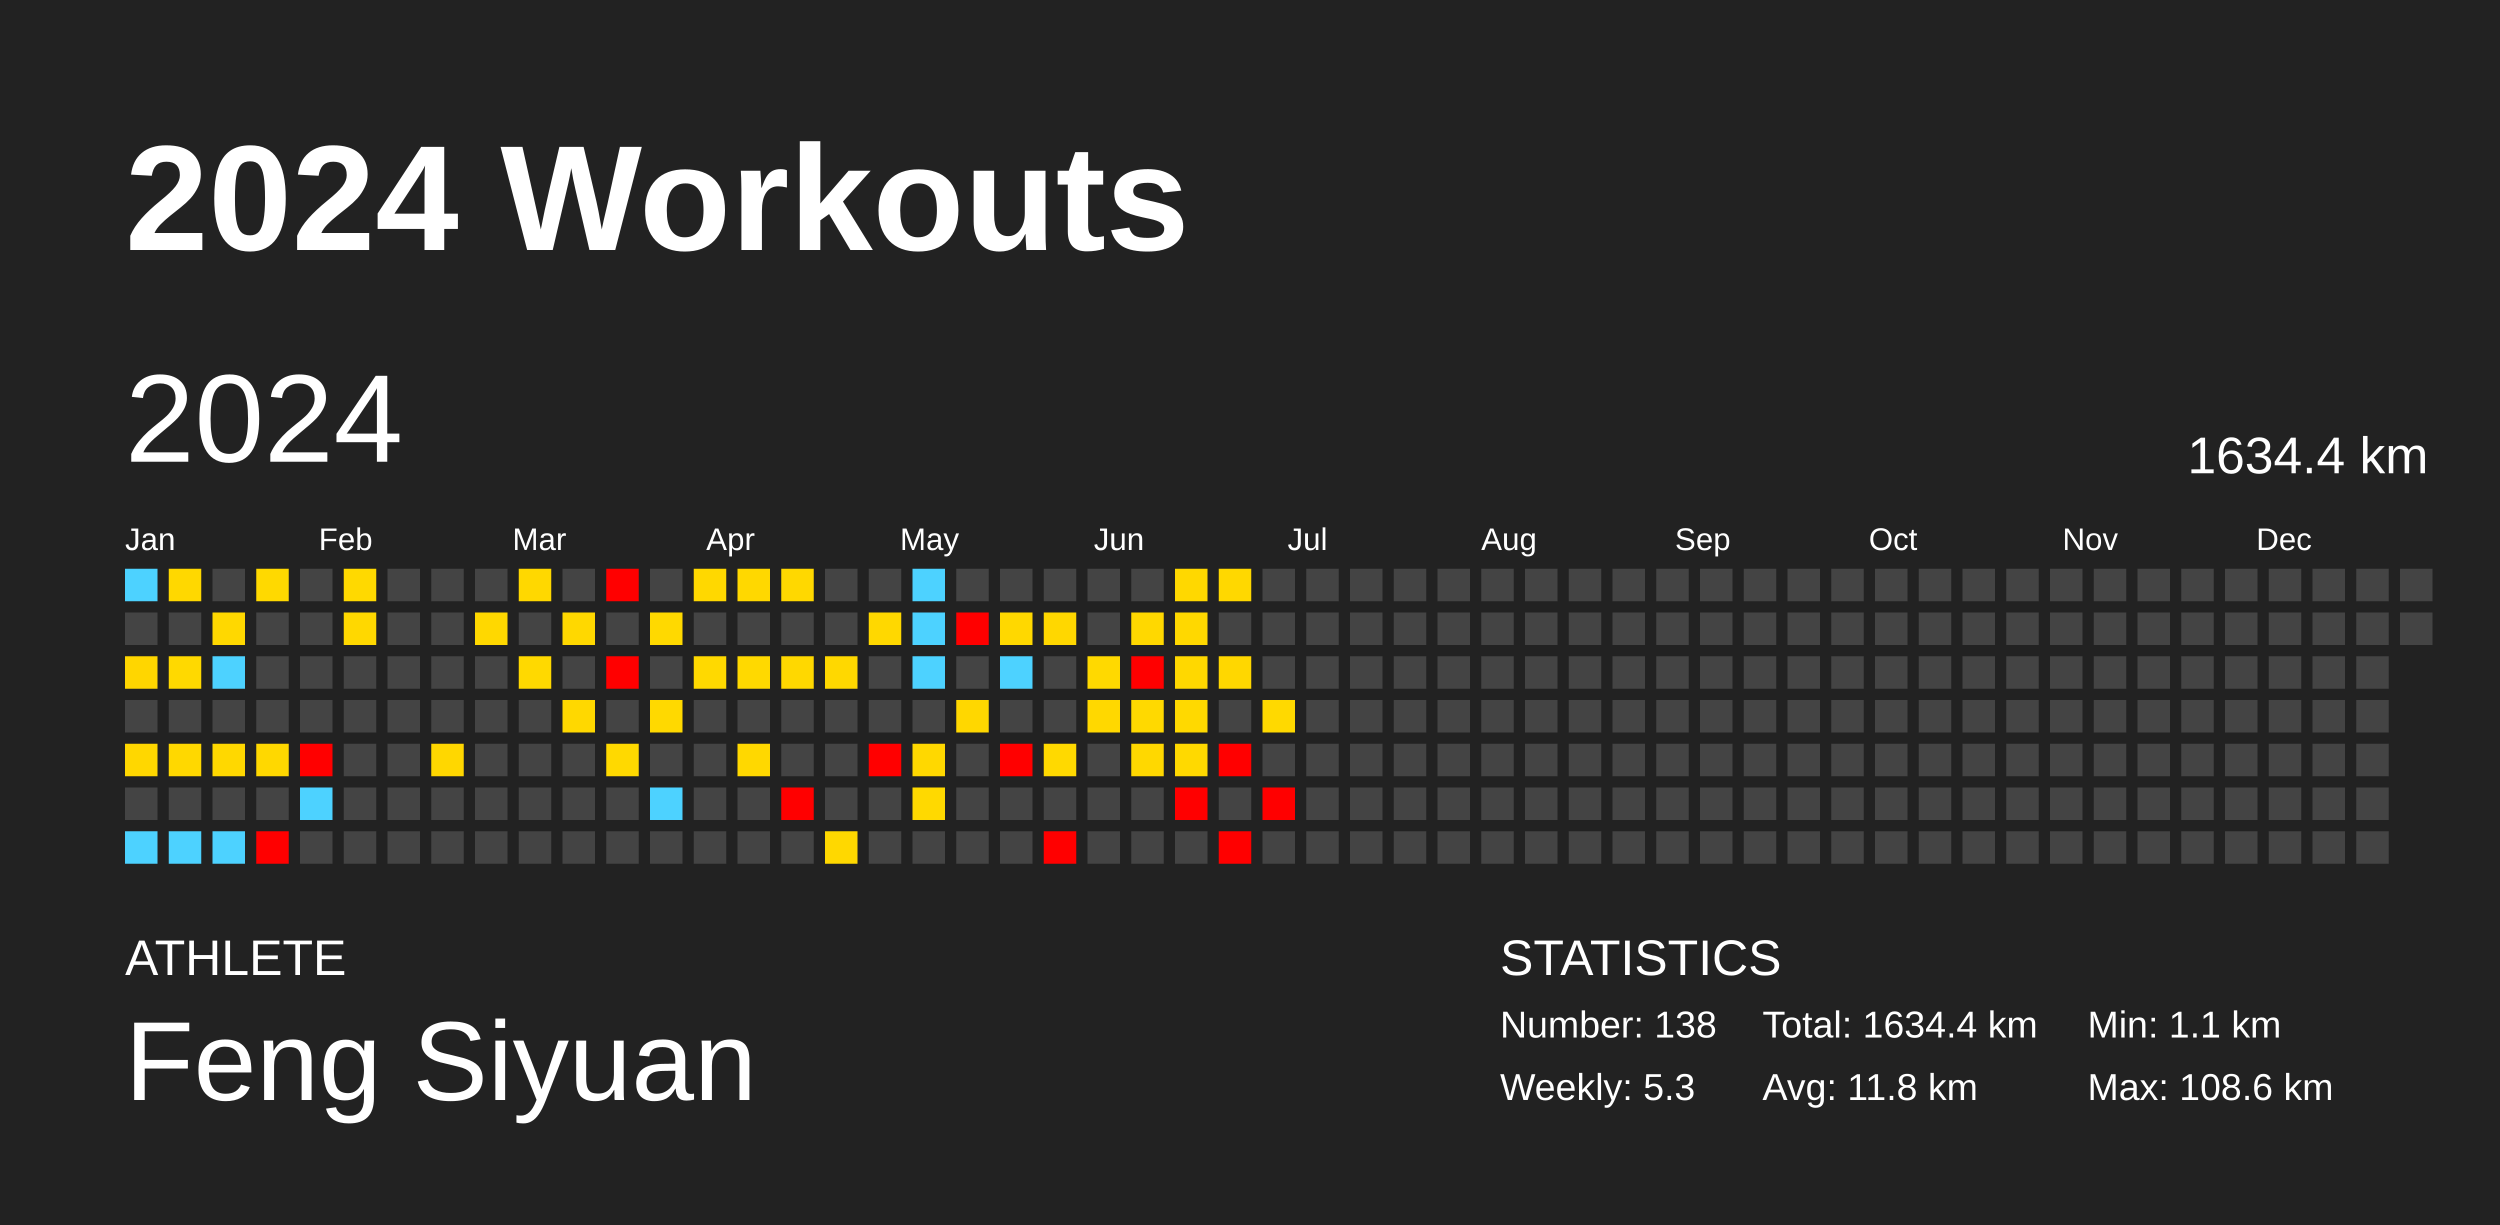
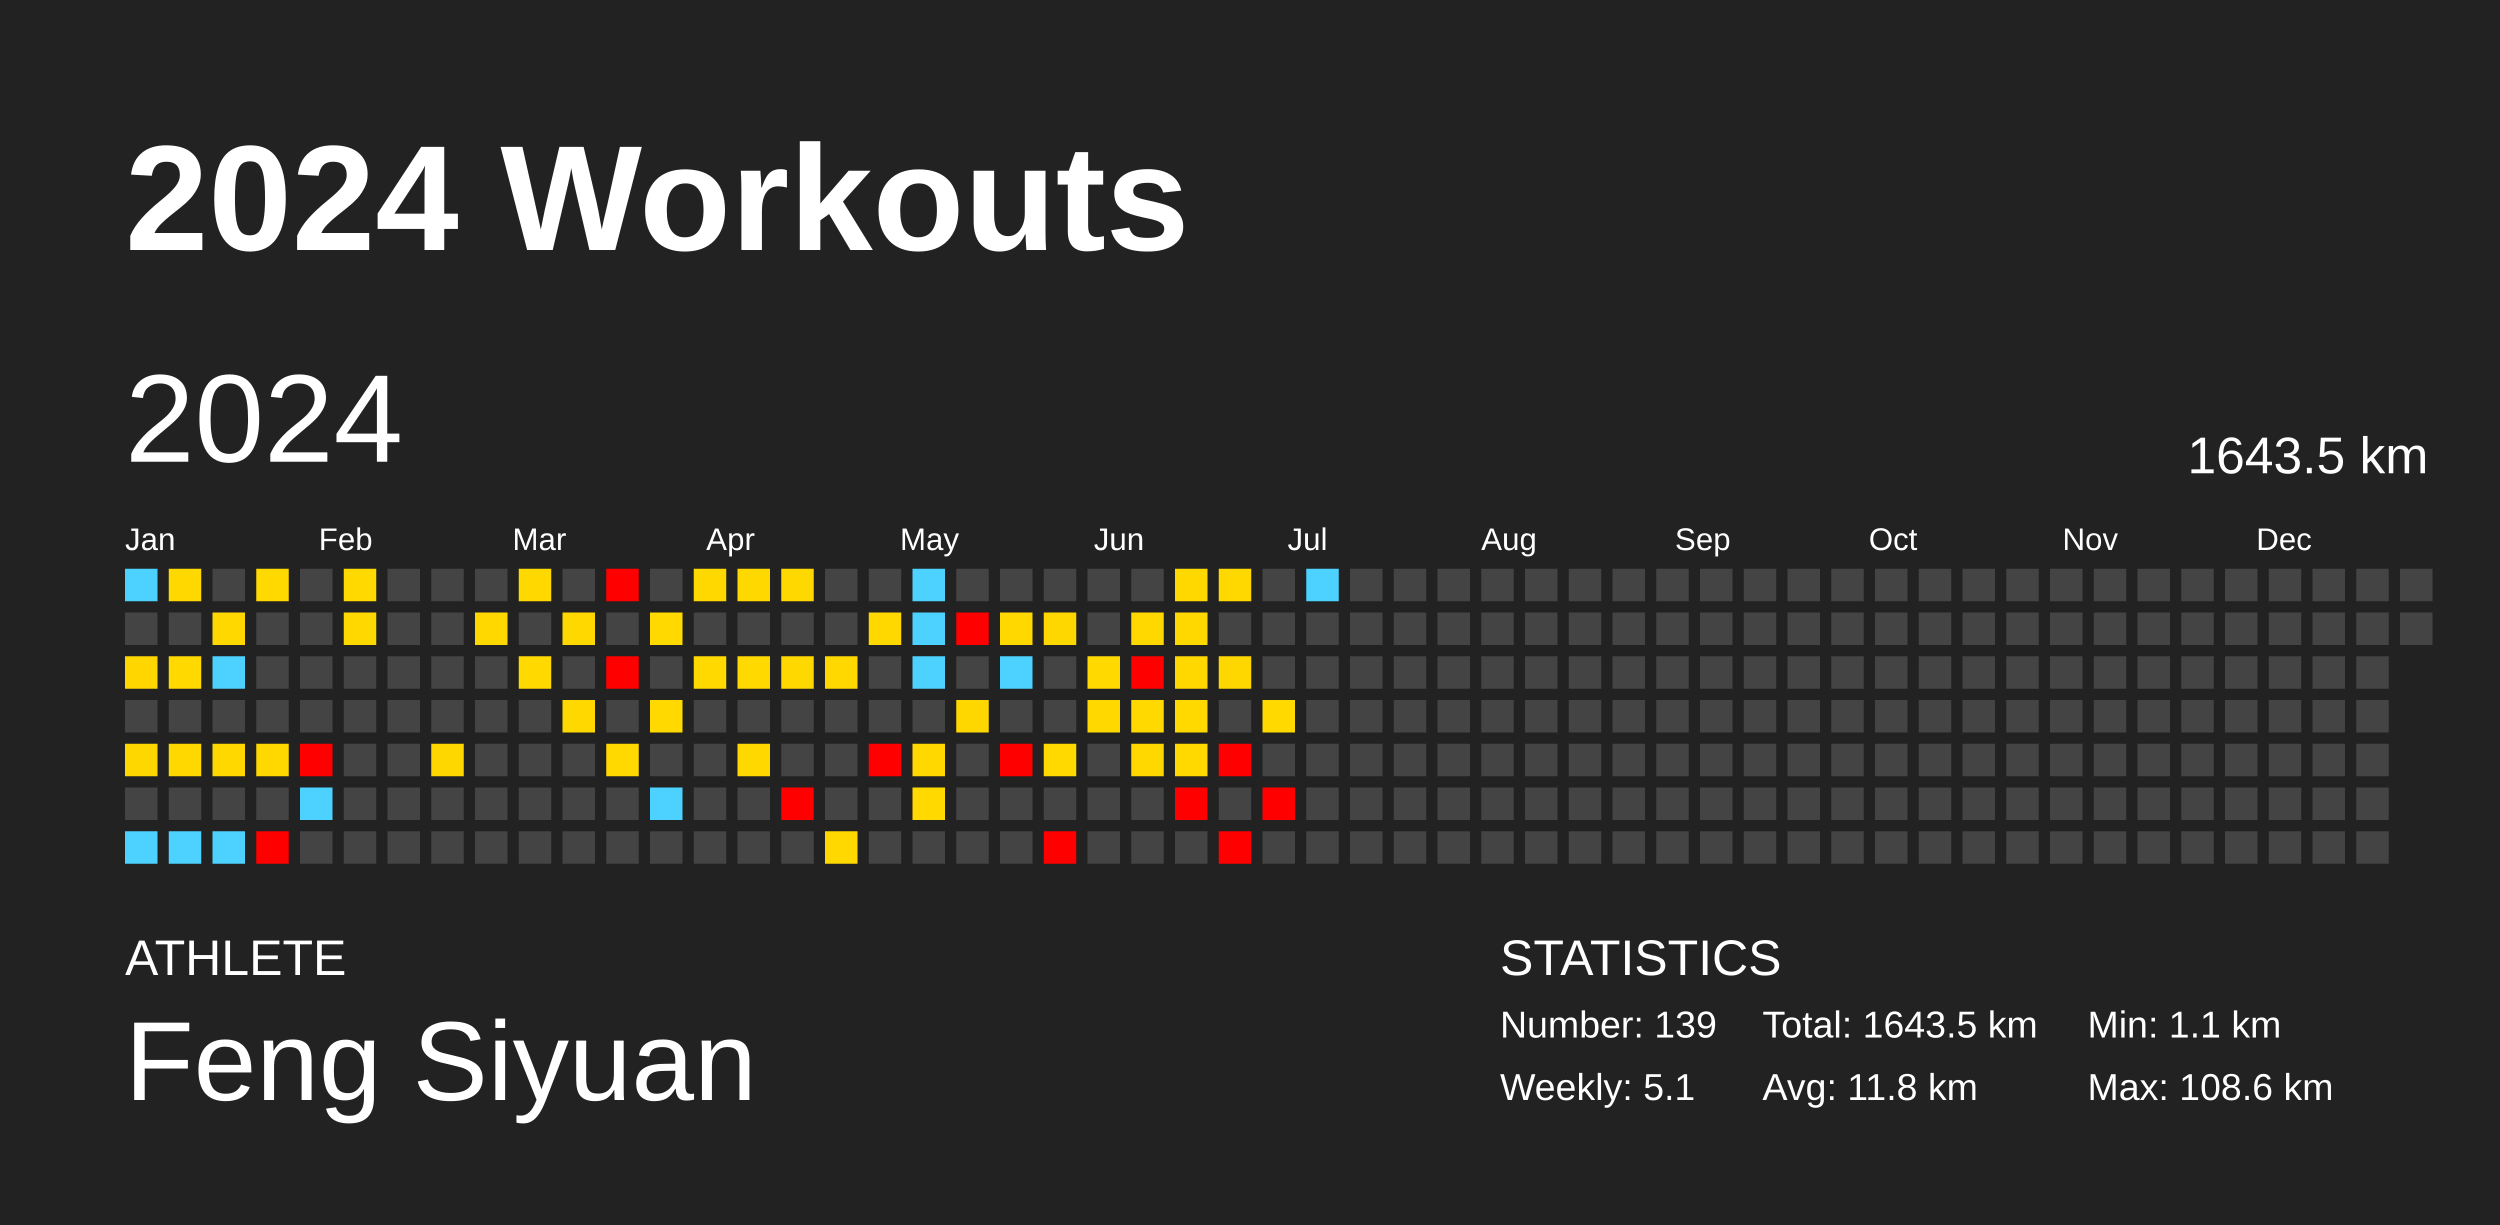
<svg xmlns="http://www.w3.org/2000/svg" baseProfile="full" height="98mm" version="1.1" viewBox="0,0,200,98" width="200mm">
  <defs />
  <rect fill="#222222" height="98" width="200" x="0" y="0" />
  <text fill="#FFFFFF" style="font-size:12px; font-family:Arial; font-weight:bold;" x="10" y="20">2024 Workouts</text>
  <text fill="#FFFFFF" style="font-size:4px; font-family:Arial" x="10" y="78">ATHLETE</text>
  <text fill="#FFFFFF" style="font-size:9px; font-family:Arial" x="10" y="88">Feng Siyuan</text>
  <text fill="#FFFFFF" style="font-size:4px; font-family:Arial" x="120" y="78">STATISTICS</text>
-   <text fill="#FFFFFF" style="font-size:3px; font-family:Arial" x="120" y="83">Number: 138</text>
-   <text fill="#FFFFFF" style="font-size:3px; font-family:Arial" x="120" y="88">Weekly: 5.3</text>
-   <text fill="#FFFFFF" style="font-size:3px; font-family:Arial" x="141" y="83">Total: 1634.4 km</text>
+   <text fill="#FFFFFF" style="font-size:3px; font-family:Arial" x="120" y="83">Number: 139</text>
+   <text fill="#FFFFFF" style="font-size:3px; font-family:Arial" x="120" y="88">Weekly: 5.1</text>
+   <text fill="#FFFFFF" style="font-size:3px; font-family:Arial" x="141" y="83">Total: 1643.5 km</text>
  <text fill="#FFFFFF" style="font-size:3px; font-family:Arial" x="141" y="88">Avg: 11.8 km</text>
  <text fill="#FFFFFF" style="font-size:3px; font-family:Arial" x="167" y="83">Min: 1.1 km</text>
  <text fill="#FFFFFF" style="font-size:3px; font-family:Arial" x="167" y="88">Max: 108.6 km</text>
  <text dominant-baseline="hanging" fill="#FFFFFF" style="font-size:10.0px; font-family:Arial;" x="10" y="30">2024</text>
-   <text dominant-baseline="hanging" fill="#FFFFFF" style="font-size:4.125px; font-family:Arial;" x="175" y="35">1634.4 km</text>
+   <text dominant-baseline="hanging" fill="#FFFFFF" style="font-size:4.125px; font-family:Arial;" x="175" y="35">1643.5 km</text>
  <text fill="#FFFFFF" style="font-size:2.5px; font-family:Arial" x="10.0" y="44">Jan</text>
  <text fill="#FFFFFF" style="font-size:2.5px; font-family:Arial" x="25.5" y="44">Feb</text>
  <text fill="#FFFFFF" style="font-size:2.5px; font-family:Arial" x="41.0" y="44">Mar</text>
  <text fill="#FFFFFF" style="font-size:2.5px; font-family:Arial" x="56.5" y="44">Apr</text>
  <text fill="#FFFFFF" style="font-size:2.5px; font-family:Arial" x="72.0" y="44">May</text>
  <text fill="#FFFFFF" style="font-size:2.5px; font-family:Arial" x="87.5" y="44">Jun</text>
  <text fill="#FFFFFF" style="font-size:2.5px; font-family:Arial" x="103.0" y="44">Jul</text>
  <text fill="#FFFFFF" style="font-size:2.5px; font-family:Arial" x="118.5" y="44">Aug</text>
  <text fill="#FFFFFF" style="font-size:2.5px; font-family:Arial" x="134.0" y="44">Sep</text>
  <text fill="#FFFFFF" style="font-size:2.5px; font-family:Arial" x="149.5" y="44">Oct</text>
  <text fill="#FFFFFF" style="font-size:2.5px; font-family:Arial" x="165.0" y="44">Nov</text>
  <text fill="#FFFFFF" style="font-size:2.5px; font-family:Arial" x="180.5" y="44">Dec</text>
  <rect fill="#4dd2ff" height="2.6" width="2.6" x="10.0" y="45.5" />
  <rect fill="#444444" height="2.6" width="2.6" x="10.0" y="49.0" />
  <rect fill="#ffd600" height="2.6" width="2.6" x="10.0" y="52.5" />
  <rect fill="#444444" height="2.6" width="2.6" x="10.0" y="56.0" />
  <rect fill="#ffd700" height="2.6" width="2.6" x="10.0" y="59.5" />
  <rect fill="#444444" height="2.6" width="2.6" x="10.0" y="63.0" />
  <rect fill="#4dd2ff" height="2.6" width="2.6" x="10.0" y="66.5" />
  <rect fill="#ffd800" height="2.6" width="2.6" x="13.5" y="45.5" />
  <rect fill="#444444" height="2.6" width="2.6" x="13.5" y="49.0" />
  <rect fill="#ffd900" height="2.6" width="2.6" x="13.5" y="52.5" />
  <rect fill="#444444" height="2.6" width="2.6" x="13.5" y="56.0" />
  <rect fill="#ffd800" height="2.6" width="2.6" x="13.5" y="59.5" />
  <rect fill="#444444" height="2.6" width="2.6" x="13.5" y="63.0" />
  <rect fill="#4dd2ff" height="2.6" width="2.6" x="13.5" y="66.5" />
  <rect fill="#444444" height="2.6" width="2.6" x="17.0" y="45.5" />
  <rect fill="#ffd800" height="2.6" width="2.6" x="17.0" y="49.0" />
  <rect fill="#4dd2ff" height="2.6" width="2.6" x="17.0" y="52.5" />
  <rect fill="#444444" height="2.6" width="2.6" x="17.0" y="56.0" />
  <rect fill="#ffd800" height="2.6" width="2.6" x="17.0" y="59.5" />
  <rect fill="#444444" height="2.6" width="2.6" x="17.0" y="63.0" />
  <rect fill="#4dd2ff" height="2.6" width="2.6" x="17.0" y="66.5" />
  <rect fill="#ffd900" height="2.6" width="2.6" x="20.5" y="45.5" />
  <rect fill="#444444" height="2.6" width="2.6" x="20.5" y="49.0" />
  <rect fill="#444444" height="2.6" width="2.6" x="20.5" y="52.5" />
  <rect fill="#444444" height="2.6" width="2.6" x="20.5" y="56.0" />
  <rect fill="#ffd800" height="2.6" width="2.6" x="20.5" y="59.5" />
  <rect fill="#444444" height="2.6" width="2.6" x="20.5" y="63.0" />
  <rect fill="red" height="2.6" width="2.6" x="20.5" y="66.5" />
  <rect fill="#444444" height="2.6" width="2.6" x="24.0" y="45.5" />
  <rect fill="#444444" height="2.6" width="2.6" x="24.0" y="49.0" />
  <rect fill="#444444" height="2.6" width="2.6" x="24.0" y="52.5" />
  <rect fill="#444444" height="2.6" width="2.6" x="24.0" y="56.0" />
  <rect fill="red" height="2.6" width="2.6" x="24.0" y="59.5" />
  <rect fill="#4dd2ff" height="2.6" width="2.6" x="24.0" y="63.0" />
  <rect fill="#444444" height="2.6" width="2.6" x="24.0" y="66.5" />
  <rect fill="#ffd900" height="2.6" width="2.6" x="27.5" y="45.5" />
  <rect fill="#ffd800" height="2.6" width="2.6" x="27.5" y="49.0" />
  <rect fill="#444444" height="2.6" width="2.6" x="27.5" y="52.5" />
  <rect fill="#444444" height="2.6" width="2.6" x="27.5" y="56.0" />
  <rect fill="#444444" height="2.6" width="2.6" x="27.5" y="59.5" />
  <rect fill="#444444" height="2.6" width="2.6" x="27.5" y="63.0" />
  <rect fill="#444444" height="2.6" width="2.6" x="27.5" y="66.5" />
  <rect fill="#444444" height="2.6" width="2.6" x="31.0" y="45.5" />
  <rect fill="#444444" height="2.6" width="2.6" x="31.0" y="49.0" />
  <rect fill="#444444" height="2.6" width="2.6" x="31.0" y="52.5" />
  <rect fill="#444444" height="2.6" width="2.6" x="31.0" y="56.0" />
  <rect fill="#444444" height="2.6" width="2.6" x="31.0" y="59.5" />
  <rect fill="#444444" height="2.6" width="2.6" x="31.0" y="63.0" />
  <rect fill="#444444" height="2.6" width="2.6" x="31.0" y="66.5" />
  <rect fill="#444444" height="2.6" width="2.6" x="34.5" y="45.5" />
  <rect fill="#444444" height="2.6" width="2.6" x="34.5" y="49.0" />
  <rect fill="#444444" height="2.6" width="2.6" x="34.5" y="52.5" />
  <rect fill="#444444" height="2.6" width="2.6" x="34.5" y="56.0" />
  <rect fill="#ffd700" height="2.6" width="2.6" x="34.5" y="59.5" />
  <rect fill="#444444" height="2.6" width="2.6" x="34.5" y="63.0" />
  <rect fill="#444444" height="2.6" width="2.6" x="34.5" y="66.5" />
  <rect fill="#444444" height="2.6" width="2.6" x="38.0" y="45.5" />
  <rect fill="#ffd800" height="2.6" width="2.6" x="38.0" y="49.0" />
  <rect fill="#444444" height="2.6" width="2.6" x="38.0" y="52.5" />
  <rect fill="#444444" height="2.6" width="2.6" x="38.0" y="56.0" />
  <rect fill="#444444" height="2.6" width="2.6" x="38.0" y="59.5" />
  <rect fill="#444444" height="2.6" width="2.6" x="38.0" y="63.0" />
  <rect fill="#444444" height="2.6" width="2.6" x="38.0" y="66.5" />
  <rect fill="#ffd800" height="2.6" width="2.6" x="41.5" y="45.5" />
  <rect fill="#444444" height="2.6" width="2.6" x="41.5" y="49.0" />
  <rect fill="#ffd900" height="2.6" width="2.6" x="41.5" y="52.5" />
  <rect fill="#444444" height="2.6" width="2.6" x="41.5" y="56.0" />
  <rect fill="#444444" height="2.6" width="2.6" x="41.5" y="59.5" />
  <rect fill="#444444" height="2.6" width="2.6" x="41.5" y="63.0" />
  <rect fill="#444444" height="2.6" width="2.6" x="41.5" y="66.5" />
  <rect fill="#444444" height="2.6" width="2.6" x="45.0" y="45.5" />
  <rect fill="#ffd800" height="2.6" width="2.6" x="45.0" y="49.0" />
  <rect fill="#444444" height="2.6" width="2.6" x="45.0" y="52.5" />
  <rect fill="#ffd800" height="2.6" width="2.6" x="45.0" y="56.0" />
  <rect fill="#444444" height="2.6" width="2.6" x="45.0" y="59.5" />
  <rect fill="#444444" height="2.6" width="2.6" x="45.0" y="63.0" />
  <rect fill="#444444" height="2.6" width="2.6" x="45.0" y="66.5" />
  <rect fill="red" height="2.6" width="2.6" x="48.5" y="45.5" />
  <rect fill="#444444" height="2.6" width="2.6" x="48.5" y="49.0" />
  <rect fill="red" height="2.6" width="2.6" x="48.5" y="52.5" />
  <rect fill="#444444" height="2.6" width="2.6" x="48.5" y="56.0" />
  <rect fill="#ffd900" height="2.6" width="2.6" x="48.5" y="59.5" />
  <rect fill="#444444" height="2.6" width="2.6" x="48.5" y="63.0" />
  <rect fill="#444444" height="2.6" width="2.6" x="48.5" y="66.5" />
  <rect fill="#444444" height="2.6" width="2.6" x="52.0" y="45.5" />
  <rect fill="#ffd900" height="2.6" width="2.6" x="52.0" y="49.0" />
  <rect fill="#444444" height="2.6" width="2.6" x="52.0" y="52.5" />
  <rect fill="#ffd900" height="2.6" width="2.6" x="52.0" y="56.0" />
  <rect fill="#444444" height="2.6" width="2.6" x="52.0" y="59.5" />
  <rect fill="#4dd2ff" height="2.6" width="2.6" x="52.0" y="63.0" />
  <rect fill="#444444" height="2.6" width="2.6" x="52.0" y="66.5" />
  <rect fill="#ffd800" height="2.6" width="2.6" x="55.5" y="45.5" />
  <rect fill="#444444" height="2.6" width="2.6" x="55.5" y="49.0" />
  <rect fill="#ffd900" height="2.6" width="2.6" x="55.5" y="52.5" />
  <rect fill="#444444" height="2.6" width="2.6" x="55.5" y="56.0" />
  <rect fill="#444444" height="2.6" width="2.6" x="55.5" y="59.5" />
  <rect fill="#444444" height="2.6" width="2.6" x="55.5" y="63.0" />
  <rect fill="#444444" height="2.6" width="2.6" x="55.5" y="66.5" />
  <rect fill="#ffd800" height="2.6" width="2.6" x="59.0" y="45.5" />
  <rect fill="#444444" height="2.6" width="2.6" x="59.0" y="49.0" />
  <rect fill="#ffd900" height="2.6" width="2.6" x="59.0" y="52.5" />
  <rect fill="#444444" height="2.6" width="2.6" x="59.0" y="56.0" />
  <rect fill="#ffd800" height="2.6" width="2.6" x="59.0" y="59.5" />
  <rect fill="#444444" height="2.6" width="2.6" x="59.0" y="63.0" />
  <rect fill="#444444" height="2.6" width="2.6" x="59.0" y="66.5" />
  <rect fill="#ffd800" height="2.6" width="2.6" x="62.5" y="45.5" />
  <rect fill="#444444" height="2.6" width="2.6" x="62.5" y="49.0" />
  <rect fill="#ffd800" height="2.6" width="2.6" x="62.5" y="52.5" />
  <rect fill="#444444" height="2.6" width="2.6" x="62.5" y="56.0" />
  <rect fill="#444444" height="2.6" width="2.6" x="62.5" y="59.5" />
  <rect fill="red" height="2.6" width="2.6" x="62.5" y="63.0" />
  <rect fill="#444444" height="2.6" width="2.6" x="62.5" y="66.5" />
  <rect fill="#444444" height="2.6" width="2.6" x="66.0" y="45.5" />
  <rect fill="#444444" height="2.6" width="2.6" x="66.0" y="49.0" />
  <rect fill="#ffd800" height="2.6" width="2.6" x="66.0" y="52.5" />
  <rect fill="#444444" height="2.6" width="2.6" x="66.0" y="56.0" />
  <rect fill="#444444" height="2.6" width="2.6" x="66.0" y="59.5" />
  <rect fill="#444444" height="2.6" width="2.6" x="66.0" y="63.0" />
  <rect fill="#ffd800" height="2.6" width="2.6" x="66.0" y="66.5" />
  <rect fill="#444444" height="2.6" width="2.6" x="69.5" y="45.5" />
  <rect fill="#ffd800" height="2.6" width="2.6" x="69.5" y="49.0" />
  <rect fill="#444444" height="2.6" width="2.6" x="69.5" y="52.5" />
  <rect fill="#444444" height="2.6" width="2.6" x="69.5" y="56.0" />
  <rect fill="red" height="2.6" width="2.6" x="69.5" y="59.5" />
  <rect fill="#444444" height="2.6" width="2.6" x="69.5" y="63.0" />
  <rect fill="#444444" height="2.6" width="2.6" x="69.5" y="66.5" />
  <rect fill="#4dd2ff" height="2.6" width="2.6" x="73.0" y="45.5" />
  <rect fill="#4dd2ff" height="2.6" width="2.6" x="73.0" y="49.0" />
  <rect fill="#4dd2ff" height="2.6" width="2.6" x="73.0" y="52.5" />
  <rect fill="#444444" height="2.6" width="2.6" x="73.0" y="56.0" />
  <rect fill="#ffd800" height="2.6" width="2.6" x="73.0" y="59.5" />
  <rect fill="#ffd900" height="2.6" width="2.6" x="73.0" y="63.0" />
  <rect fill="#444444" height="2.6" width="2.6" x="73.0" y="66.5" />
  <rect fill="#444444" height="2.6" width="2.6" x="76.5" y="45.5" />
  <rect fill="red" height="2.6" width="2.6" x="76.5" y="49.0" />
  <rect fill="#444444" height="2.6" width="2.6" x="76.5" y="52.5" />
  <rect fill="#ffd700" height="2.6" width="2.6" x="76.5" y="56.0" />
  <rect fill="#444444" height="2.6" width="2.6" x="76.5" y="59.5" />
  <rect fill="#444444" height="2.6" width="2.6" x="76.5" y="63.0" />
  <rect fill="#444444" height="2.6" width="2.6" x="76.5" y="66.5" />
  <rect fill="#444444" height="2.6" width="2.6" x="80.0" y="45.5" />
  <rect fill="#ffd800" height="2.6" width="2.6" x="80.0" y="49.0" />
  <rect fill="#4dd2ff" height="2.6" width="2.6" x="80.0" y="52.5" />
  <rect fill="#444444" height="2.6" width="2.6" x="80.0" y="56.0" />
  <rect fill="red" height="2.6" width="2.6" x="80.0" y="59.5" />
  <rect fill="#444444" height="2.6" width="2.6" x="80.0" y="63.0" />
  <rect fill="#444444" height="2.6" width="2.6" x="80.0" y="66.5" />
  <rect fill="#444444" height="2.6" width="2.6" x="83.5" y="45.5" />
  <rect fill="#ffd700" height="2.6" width="2.6" x="83.5" y="49.0" />
  <rect fill="#444444" height="2.6" width="2.6" x="83.5" y="52.5" />
  <rect fill="#444444" height="2.6" width="2.6" x="83.5" y="56.0" />
  <rect fill="#ffd900" height="2.6" width="2.6" x="83.5" y="59.5" />
  <rect fill="#444444" height="2.6" width="2.6" x="83.5" y="63.0" />
  <rect fill="red" height="2.6" width="2.6" x="83.5" y="66.5" />
  <rect fill="#444444" height="2.6" width="2.6" x="87.0" y="45.5" />
  <rect fill="#444444" height="2.6" width="2.6" x="87.0" y="49.0" />
  <rect fill="#ffd900" height="2.6" width="2.6" x="87.0" y="52.5" />
  <rect fill="#ffd800" height="2.6" width="2.6" x="87.0" y="56.0" />
  <rect fill="#444444" height="2.6" width="2.6" x="87.0" y="59.5" />
  <rect fill="#444444" height="2.6" width="2.6" x="87.0" y="63.0" />
  <rect fill="#444444" height="2.6" width="2.6" x="87.0" y="66.5" />
  <rect fill="#444444" height="2.6" width="2.6" x="90.5" y="45.5" />
  <rect fill="#ffd800" height="2.6" width="2.6" x="90.5" y="49.0" />
  <rect fill="red" height="2.6" width="2.6" x="90.5" y="52.5" />
  <rect fill="#ffd900" height="2.6" width="2.6" x="90.5" y="56.0" />
  <rect fill="#ffd800" height="2.6" width="2.6" x="90.5" y="59.5" />
  <rect fill="#444444" height="2.6" width="2.6" x="90.5" y="63.0" />
  <rect fill="#444444" height="2.6" width="2.6" x="90.5" y="66.5" />
  <rect fill="#ffd800" height="2.6" width="2.6" x="94.0" y="45.5" />
  <rect fill="#ffd800" height="2.6" width="2.6" x="94.0" y="49.0" />
  <rect fill="#ffd800" height="2.6" width="2.6" x="94.0" y="52.5" />
  <rect fill="#ffd900" height="2.6" width="2.6" x="94.0" y="56.0" />
  <rect fill="#ffd900" height="2.6" width="2.6" x="94.0" y="59.5" />
  <rect fill="red" height="2.6" width="2.6" x="94.0" y="63.0" />
  <rect fill="#444444" height="2.6" width="2.6" x="94.0" y="66.5" />
  <rect fill="#ffd800" height="2.6" width="2.6" x="97.5" y="45.5" />
  <rect fill="#444444" height="2.6" width="2.6" x="97.5" y="49.0" />
  <rect fill="#ffd700" height="2.6" width="2.6" x="97.5" y="52.5" />
  <rect fill="#444444" height="2.6" width="2.6" x="97.5" y="56.0" />
  <rect fill="red" height="2.6" width="2.6" x="97.5" y="59.5" />
  <rect fill="#444444" height="2.6" width="2.6" x="97.5" y="63.0" />
  <rect fill="red" height="2.6" width="2.6" x="97.5" y="66.5" />
  <rect fill="#444444" height="2.6" width="2.6" x="101.0" y="45.5" />
  <rect fill="#444444" height="2.6" width="2.6" x="101.0" y="49.0" />
  <rect fill="#444444" height="2.6" width="2.6" x="101.0" y="52.5" />
  <rect fill="#ffd900" height="2.6" width="2.6" x="101.0" y="56.0" />
  <rect fill="#444444" height="2.6" width="2.6" x="101.0" y="59.5" />
  <rect fill="red" height="2.6" width="2.6" x="101.0" y="63.0" />
  <rect fill="#444444" height="2.6" width="2.6" x="101.0" y="66.5" />
-   <rect fill="#444444" height="2.6" width="2.6" x="104.5" y="45.5" />
+   <rect fill="#4dd2ff" height="2.6" width="2.6" x="104.5" y="45.5" />
  <rect fill="#444444" height="2.6" width="2.6" x="104.5" y="49.0" />
  <rect fill="#444444" height="2.6" width="2.6" x="104.5" y="52.5" />
  <rect fill="#444444" height="2.6" width="2.6" x="104.5" y="56.0" />
  <rect fill="#444444" height="2.6" width="2.6" x="104.5" y="59.5" />
  <rect fill="#444444" height="2.6" width="2.6" x="104.5" y="63.0" />
  <rect fill="#444444" height="2.6" width="2.6" x="104.5" y="66.5" />
  <rect fill="#444444" height="2.6" width="2.6" x="108.0" y="45.5" />
  <rect fill="#444444" height="2.6" width="2.6" x="108.0" y="49.0" />
  <rect fill="#444444" height="2.6" width="2.6" x="108.0" y="52.5" />
  <rect fill="#444444" height="2.6" width="2.6" x="108.0" y="56.0" />
  <rect fill="#444444" height="2.6" width="2.6" x="108.0" y="59.5" />
  <rect fill="#444444" height="2.6" width="2.6" x="108.0" y="63.0" />
  <rect fill="#444444" height="2.6" width="2.6" x="108.0" y="66.5" />
  <rect fill="#444444" height="2.6" width="2.6" x="111.5" y="45.5" />
  <rect fill="#444444" height="2.6" width="2.6" x="111.5" y="49.0" />
  <rect fill="#444444" height="2.6" width="2.6" x="111.5" y="52.5" />
  <rect fill="#444444" height="2.6" width="2.6" x="111.5" y="56.0" />
  <rect fill="#444444" height="2.6" width="2.6" x="111.5" y="59.5" />
  <rect fill="#444444" height="2.6" width="2.6" x="111.5" y="63.0" />
  <rect fill="#444444" height="2.6" width="2.6" x="111.5" y="66.5" />
  <rect fill="#444444" height="2.6" width="2.6" x="115.0" y="45.5" />
  <rect fill="#444444" height="2.6" width="2.6" x="115.0" y="49.0" />
  <rect fill="#444444" height="2.6" width="2.6" x="115.0" y="52.5" />
  <rect fill="#444444" height="2.6" width="2.6" x="115.0" y="56.0" />
  <rect fill="#444444" height="2.6" width="2.6" x="115.0" y="59.5" />
  <rect fill="#444444" height="2.6" width="2.6" x="115.0" y="63.0" />
  <rect fill="#444444" height="2.6" width="2.6" x="115.0" y="66.5" />
  <rect fill="#444444" height="2.6" width="2.6" x="118.5" y="45.5" />
  <rect fill="#444444" height="2.6" width="2.6" x="118.5" y="49.0" />
  <rect fill="#444444" height="2.6" width="2.6" x="118.5" y="52.5" />
  <rect fill="#444444" height="2.6" width="2.6" x="118.5" y="56.0" />
  <rect fill="#444444" height="2.6" width="2.6" x="118.5" y="59.5" />
  <rect fill="#444444" height="2.6" width="2.6" x="118.5" y="63.0" />
  <rect fill="#444444" height="2.6" width="2.6" x="118.5" y="66.5" />
  <rect fill="#444444" height="2.6" width="2.6" x="122.0" y="45.5" />
  <rect fill="#444444" height="2.6" width="2.6" x="122.0" y="49.0" />
  <rect fill="#444444" height="2.6" width="2.6" x="122.0" y="52.5" />
  <rect fill="#444444" height="2.6" width="2.6" x="122.0" y="56.0" />
  <rect fill="#444444" height="2.6" width="2.6" x="122.0" y="59.5" />
  <rect fill="#444444" height="2.6" width="2.6" x="122.0" y="63.0" />
  <rect fill="#444444" height="2.6" width="2.6" x="122.0" y="66.5" />
  <rect fill="#444444" height="2.6" width="2.6" x="125.5" y="45.5" />
  <rect fill="#444444" height="2.6" width="2.6" x="125.5" y="49.0" />
  <rect fill="#444444" height="2.6" width="2.6" x="125.5" y="52.5" />
  <rect fill="#444444" height="2.6" width="2.6" x="125.5" y="56.0" />
  <rect fill="#444444" height="2.6" width="2.6" x="125.5" y="59.5" />
  <rect fill="#444444" height="2.6" width="2.6" x="125.5" y="63.0" />
  <rect fill="#444444" height="2.6" width="2.6" x="125.5" y="66.5" />
  <rect fill="#444444" height="2.6" width="2.6" x="129.0" y="45.5" />
  <rect fill="#444444" height="2.6" width="2.6" x="129.0" y="49.0" />
  <rect fill="#444444" height="2.6" width="2.6" x="129.0" y="52.5" />
  <rect fill="#444444" height="2.6" width="2.6" x="129.0" y="56.0" />
  <rect fill="#444444" height="2.6" width="2.6" x="129.0" y="59.5" />
  <rect fill="#444444" height="2.6" width="2.6" x="129.0" y="63.0" />
  <rect fill="#444444" height="2.6" width="2.6" x="129.0" y="66.5" />
  <rect fill="#444444" height="2.6" width="2.6" x="132.5" y="45.5" />
  <rect fill="#444444" height="2.6" width="2.6" x="132.5" y="49.0" />
  <rect fill="#444444" height="2.6" width="2.6" x="132.5" y="52.5" />
  <rect fill="#444444" height="2.6" width="2.6" x="132.5" y="56.0" />
  <rect fill="#444444" height="2.6" width="2.6" x="132.5" y="59.5" />
  <rect fill="#444444" height="2.6" width="2.6" x="132.5" y="63.0" />
  <rect fill="#444444" height="2.6" width="2.6" x="132.5" y="66.5" />
  <rect fill="#444444" height="2.6" width="2.6" x="136.0" y="45.5" />
  <rect fill="#444444" height="2.6" width="2.6" x="136.0" y="49.0" />
  <rect fill="#444444" height="2.6" width="2.6" x="136.0" y="52.5" />
  <rect fill="#444444" height="2.6" width="2.6" x="136.0" y="56.0" />
  <rect fill="#444444" height="2.6" width="2.6" x="136.0" y="59.5" />
  <rect fill="#444444" height="2.6" width="2.6" x="136.0" y="63.0" />
  <rect fill="#444444" height="2.6" width="2.6" x="136.0" y="66.5" />
  <rect fill="#444444" height="2.6" width="2.6" x="139.5" y="45.5" />
  <rect fill="#444444" height="2.6" width="2.6" x="139.5" y="49.0" />
  <rect fill="#444444" height="2.6" width="2.6" x="139.5" y="52.5" />
  <rect fill="#444444" height="2.6" width="2.6" x="139.5" y="56.0" />
  <rect fill="#444444" height="2.6" width="2.6" x="139.5" y="59.5" />
  <rect fill="#444444" height="2.6" width="2.6" x="139.5" y="63.0" />
  <rect fill="#444444" height="2.6" width="2.6" x="139.5" y="66.5" />
  <rect fill="#444444" height="2.6" width="2.6" x="143.0" y="45.5" />
  <rect fill="#444444" height="2.6" width="2.6" x="143.0" y="49.0" />
  <rect fill="#444444" height="2.6" width="2.6" x="143.0" y="52.5" />
  <rect fill="#444444" height="2.6" width="2.6" x="143.0" y="56.0" />
  <rect fill="#444444" height="2.6" width="2.6" x="143.0" y="59.5" />
  <rect fill="#444444" height="2.6" width="2.6" x="143.0" y="63.0" />
  <rect fill="#444444" height="2.6" width="2.6" x="143.0" y="66.5" />
  <rect fill="#444444" height="2.6" width="2.6" x="146.5" y="45.5" />
  <rect fill="#444444" height="2.6" width="2.6" x="146.5" y="49.0" />
  <rect fill="#444444" height="2.6" width="2.6" x="146.5" y="52.5" />
  <rect fill="#444444" height="2.6" width="2.6" x="146.5" y="56.0" />
  <rect fill="#444444" height="2.6" width="2.6" x="146.5" y="59.5" />
  <rect fill="#444444" height="2.6" width="2.6" x="146.5" y="63.0" />
  <rect fill="#444444" height="2.6" width="2.6" x="146.5" y="66.5" />
  <rect fill="#444444" height="2.6" width="2.6" x="150.0" y="45.5" />
  <rect fill="#444444" height="2.6" width="2.6" x="150.0" y="49.0" />
  <rect fill="#444444" height="2.6" width="2.6" x="150.0" y="52.5" />
  <rect fill="#444444" height="2.6" width="2.6" x="150.0" y="56.0" />
  <rect fill="#444444" height="2.6" width="2.6" x="150.0" y="59.5" />
  <rect fill="#444444" height="2.6" width="2.6" x="150.0" y="63.0" />
  <rect fill="#444444" height="2.6" width="2.6" x="150.0" y="66.5" />
  <rect fill="#444444" height="2.6" width="2.6" x="153.5" y="45.5" />
  <rect fill="#444444" height="2.6" width="2.6" x="153.5" y="49.0" />
  <rect fill="#444444" height="2.6" width="2.6" x="153.5" y="52.5" />
  <rect fill="#444444" height="2.6" width="2.6" x="153.5" y="56.0" />
  <rect fill="#444444" height="2.6" width="2.6" x="153.5" y="59.5" />
  <rect fill="#444444" height="2.6" width="2.6" x="153.5" y="63.0" />
  <rect fill="#444444" height="2.6" width="2.6" x="153.5" y="66.5" />
  <rect fill="#444444" height="2.6" width="2.6" x="157.0" y="45.5" />
  <rect fill="#444444" height="2.6" width="2.6" x="157.0" y="49.0" />
  <rect fill="#444444" height="2.6" width="2.6" x="157.0" y="52.5" />
  <rect fill="#444444" height="2.6" width="2.6" x="157.0" y="56.0" />
  <rect fill="#444444" height="2.6" width="2.6" x="157.0" y="59.5" />
  <rect fill="#444444" height="2.6" width="2.6" x="157.0" y="63.0" />
  <rect fill="#444444" height="2.6" width="2.6" x="157.0" y="66.5" />
  <rect fill="#444444" height="2.6" width="2.6" x="160.5" y="45.5" />
  <rect fill="#444444" height="2.6" width="2.6" x="160.5" y="49.0" />
  <rect fill="#444444" height="2.6" width="2.6" x="160.5" y="52.5" />
  <rect fill="#444444" height="2.6" width="2.6" x="160.5" y="56.0" />
  <rect fill="#444444" height="2.6" width="2.6" x="160.5" y="59.5" />
  <rect fill="#444444" height="2.6" width="2.6" x="160.5" y="63.0" />
  <rect fill="#444444" height="2.6" width="2.6" x="160.5" y="66.5" />
  <rect fill="#444444" height="2.6" width="2.6" x="164.0" y="45.5" />
  <rect fill="#444444" height="2.6" width="2.6" x="164.0" y="49.0" />
  <rect fill="#444444" height="2.6" width="2.6" x="164.0" y="52.5" />
  <rect fill="#444444" height="2.6" width="2.6" x="164.0" y="56.0" />
  <rect fill="#444444" height="2.6" width="2.6" x="164.0" y="59.5" />
  <rect fill="#444444" height="2.6" width="2.6" x="164.0" y="63.0" />
  <rect fill="#444444" height="2.6" width="2.6" x="164.0" y="66.5" />
  <rect fill="#444444" height="2.6" width="2.6" x="167.5" y="45.5" />
  <rect fill="#444444" height="2.6" width="2.6" x="167.5" y="49.0" />
  <rect fill="#444444" height="2.6" width="2.6" x="167.5" y="52.5" />
  <rect fill="#444444" height="2.6" width="2.6" x="167.5" y="56.0" />
  <rect fill="#444444" height="2.6" width="2.6" x="167.5" y="59.5" />
  <rect fill="#444444" height="2.6" width="2.6" x="167.5" y="63.0" />
  <rect fill="#444444" height="2.6" width="2.6" x="167.5" y="66.5" />
  <rect fill="#444444" height="2.6" width="2.6" x="171.0" y="45.5" />
  <rect fill="#444444" height="2.6" width="2.6" x="171.0" y="49.0" />
  <rect fill="#444444" height="2.6" width="2.6" x="171.0" y="52.5" />
  <rect fill="#444444" height="2.6" width="2.6" x="171.0" y="56.0" />
  <rect fill="#444444" height="2.6" width="2.6" x="171.0" y="59.5" />
  <rect fill="#444444" height="2.6" width="2.6" x="171.0" y="63.0" />
  <rect fill="#444444" height="2.6" width="2.6" x="171.0" y="66.5" />
  <rect fill="#444444" height="2.6" width="2.6" x="174.5" y="45.5" />
  <rect fill="#444444" height="2.6" width="2.6" x="174.5" y="49.0" />
  <rect fill="#444444" height="2.6" width="2.6" x="174.5" y="52.5" />
  <rect fill="#444444" height="2.6" width="2.6" x="174.5" y="56.0" />
  <rect fill="#444444" height="2.6" width="2.6" x="174.5" y="59.5" />
  <rect fill="#444444" height="2.6" width="2.6" x="174.5" y="63.0" />
  <rect fill="#444444" height="2.6" width="2.6" x="174.5" y="66.5" />
  <rect fill="#444444" height="2.6" width="2.6" x="178.0" y="45.5" />
  <rect fill="#444444" height="2.6" width="2.6" x="178.0" y="49.0" />
  <rect fill="#444444" height="2.6" width="2.6" x="178.0" y="52.5" />
  <rect fill="#444444" height="2.6" width="2.6" x="178.0" y="56.0" />
  <rect fill="#444444" height="2.6" width="2.6" x="178.0" y="59.5" />
  <rect fill="#444444" height="2.6" width="2.6" x="178.0" y="63.0" />
  <rect fill="#444444" height="2.6" width="2.6" x="178.0" y="66.5" />
  <rect fill="#444444" height="2.6" width="2.6" x="181.5" y="45.5" />
  <rect fill="#444444" height="2.6" width="2.6" x="181.5" y="49.0" />
  <rect fill="#444444" height="2.6" width="2.6" x="181.5" y="52.5" />
  <rect fill="#444444" height="2.6" width="2.6" x="181.5" y="56.0" />
  <rect fill="#444444" height="2.6" width="2.6" x="181.5" y="59.5" />
  <rect fill="#444444" height="2.6" width="2.6" x="181.5" y="63.0" />
  <rect fill="#444444" height="2.6" width="2.6" x="181.5" y="66.5" />
  <rect fill="#444444" height="2.6" width="2.6" x="185.0" y="45.5" />
  <rect fill="#444444" height="2.6" width="2.6" x="185.0" y="49.0" />
  <rect fill="#444444" height="2.6" width="2.6" x="185.0" y="52.5" />
  <rect fill="#444444" height="2.6" width="2.6" x="185.0" y="56.0" />
  <rect fill="#444444" height="2.6" width="2.6" x="185.0" y="59.5" />
  <rect fill="#444444" height="2.6" width="2.6" x="185.0" y="63.0" />
  <rect fill="#444444" height="2.6" width="2.6" x="185.0" y="66.5" />
  <rect fill="#444444" height="2.6" width="2.6" x="188.5" y="45.5" />
  <rect fill="#444444" height="2.6" width="2.6" x="188.5" y="49.0" />
  <rect fill="#444444" height="2.6" width="2.6" x="188.5" y="52.5" />
  <rect fill="#444444" height="2.6" width="2.6" x="188.5" y="56.0" />
  <rect fill="#444444" height="2.6" width="2.6" x="188.5" y="59.5" />
  <rect fill="#444444" height="2.6" width="2.6" x="188.5" y="63.0" />
  <rect fill="#444444" height="2.6" width="2.6" x="188.5" y="66.5" />
  <rect fill="#444444" height="2.6" width="2.6" x="192.0" y="45.5" />
  <rect fill="#444444" height="2.6" width="2.6" x="192.0" y="49.0" />
</svg>
